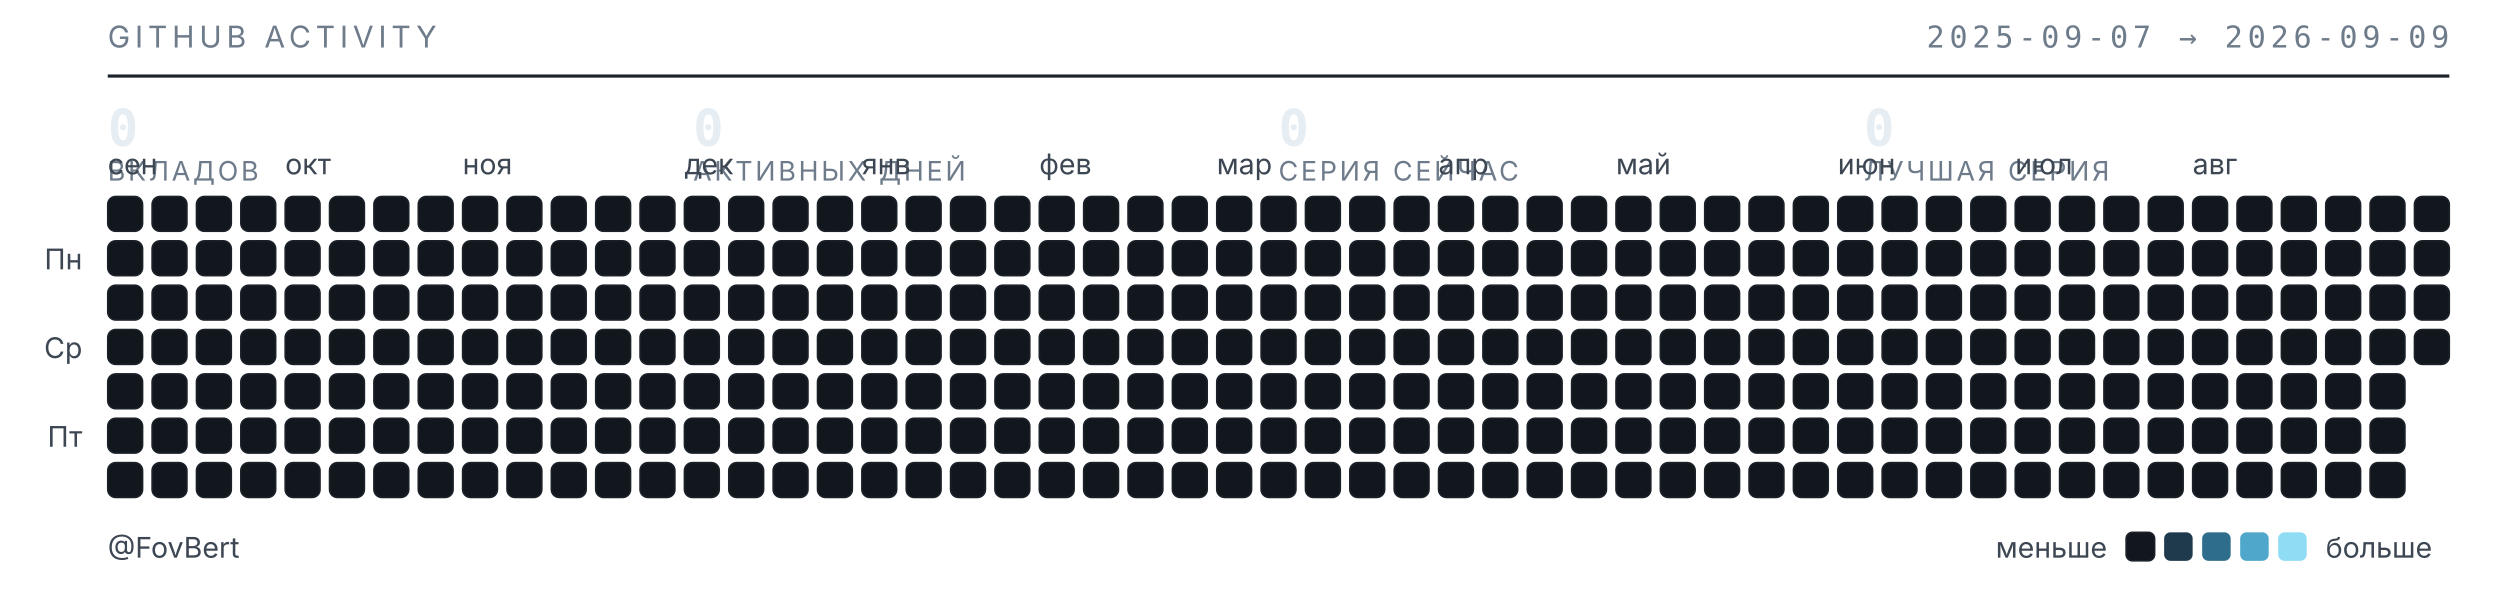
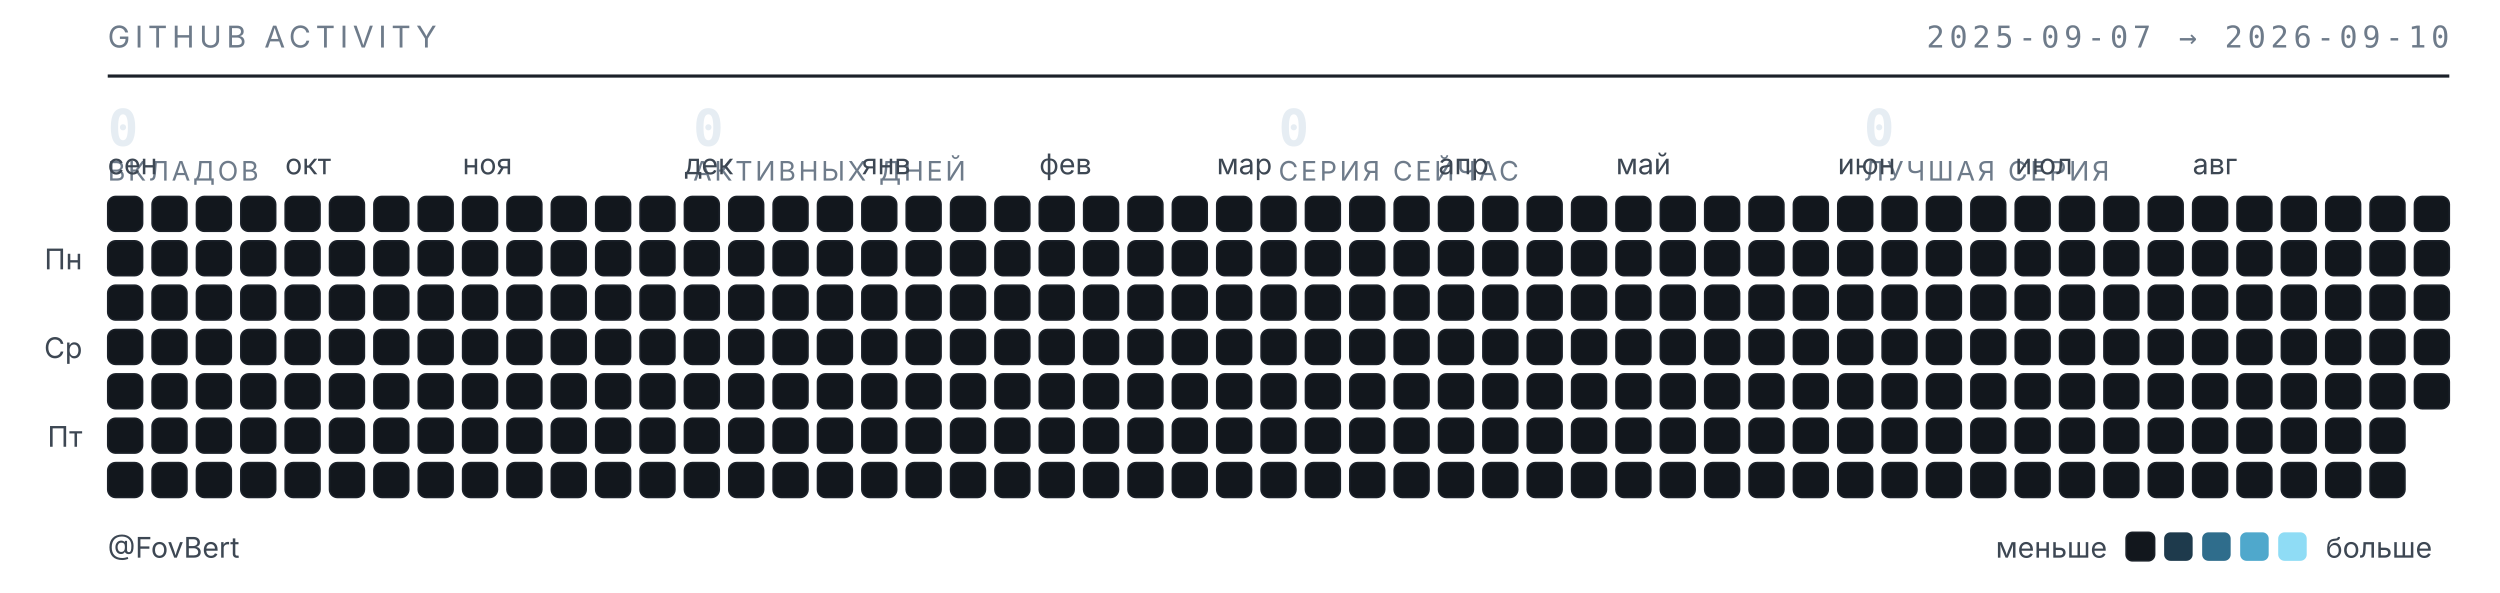
<svg xmlns="http://www.w3.org/2000/svg" width="789" height="187" viewBox="0 0 789 187" role="img" aria-label="Календарь активности GitHub — FovBert">
  <style>
  .t{font-family:"Inter","Segoe UI",system-ui,-apple-system,sans-serif}
  .m{font-family:"JetBrains Mono","SF Mono",ui-monospace,Consolas,monospace}
  .sub{fill:#6e7b8a;font-size:9.5px;letter-spacing:.16em}
  .lbl{fill:#3d4753;font-size:9px}
  .num{fill:#e6edf3;font-size:16px;font-weight:600}
  .cap{fill:#6e7b8a;font-size:8.5px;letter-spacing:.1em}
  rect{shape-rendering:geometricPrecision}
  </style>
  <text class="t sub" x="34" y="15">GITHUB ACTIVITY</text>
-   <text class="m sub" x="773" y="15" text-anchor="end">2025-09-07 → 2026-09-09</text>
+   <text class="m sub" x="773" y="15" text-anchor="end">2025-09-07 → 2026-09-10</text>
  <line x1="34" y1="24" x2="773" y2="24" stroke="#1b2129" stroke-width="1" />
  <text class="m num" x="34" y="46">0</text>
  <text class="t cap" x="34" y="57">ВКЛАДОВ</text>
  <text class="m num" x="218.75" y="46">0</text>
  <text class="t cap" x="218.75" y="57">АКТИВНЫХ ДНЕЙ</text>
  <text class="m num" x="403.5" y="46">0</text>
  <text class="t cap" x="403.5" y="57">СЕРИЯ СЕЙЧАС</text>
  <text class="m num" x="588.25" y="46">0</text>
  <text class="t cap" x="588.25" y="57">ЛУЧШАЯ СЕРИЯ</text>
  <text class="t lbl" x="34" y="55">сен</text>
  <text class="t lbl" x="90" y="55">окт</text>
  <text class="t lbl" x="146" y="55">ноя</text>
  <text class="t lbl" x="216" y="55">дек</text>
  <text class="t lbl" x="272" y="55">янв</text>
  <text class="t lbl" x="328" y="55">фев</text>
  <text class="t lbl" x="384" y="55">мар</text>
  <text class="t lbl" x="454" y="55">апр</text>
  <text class="t lbl" x="510" y="55">май</text>
  <text class="t lbl" x="580" y="55">июн</text>
  <text class="t lbl" x="636" y="55">июл</text>
  <text class="t lbl" x="692" y="55">авг</text>
  <text class="t lbl" x="26" y="85" text-anchor="end">Пн</text>
  <text class="t lbl" x="26" y="113" text-anchor="end">Ср</text>
  <text class="t lbl" x="26" y="141" text-anchor="end">Пт</text>
  <rect x="34" y="62" width="11" height="11" rx="2.5" fill="#12171d" stroke="#1b2129" stroke-width=".5" />
  <rect x="34" y="76" width="11" height="11" rx="2.5" fill="#12171d" stroke="#1b2129" stroke-width=".5" />
  <rect x="34" y="90" width="11" height="11" rx="2.5" fill="#12171d" stroke="#1b2129" stroke-width=".5" />
  <rect x="34" y="104" width="11" height="11" rx="2.5" fill="#12171d" stroke="#1b2129" stroke-width=".5" />
  <rect x="34" y="118" width="11" height="11" rx="2.5" fill="#12171d" stroke="#1b2129" stroke-width=".5" />
  <rect x="34" y="132" width="11" height="11" rx="2.5" fill="#12171d" stroke="#1b2129" stroke-width=".5" />
  <rect x="34" y="146" width="11" height="11" rx="2.5" fill="#12171d" stroke="#1b2129" stroke-width=".5" />
  <rect x="48" y="62" width="11" height="11" rx="2.5" fill="#12171d" stroke="#1b2129" stroke-width=".5" />
  <rect x="48" y="76" width="11" height="11" rx="2.5" fill="#12171d" stroke="#1b2129" stroke-width=".5" />
  <rect x="48" y="90" width="11" height="11" rx="2.5" fill="#12171d" stroke="#1b2129" stroke-width=".5" />
  <rect x="48" y="104" width="11" height="11" rx="2.5" fill="#12171d" stroke="#1b2129" stroke-width=".5" />
  <rect x="48" y="118" width="11" height="11" rx="2.5" fill="#12171d" stroke="#1b2129" stroke-width=".5" />
  <rect x="48" y="132" width="11" height="11" rx="2.5" fill="#12171d" stroke="#1b2129" stroke-width=".5" />
  <rect x="48" y="146" width="11" height="11" rx="2.5" fill="#12171d" stroke="#1b2129" stroke-width=".5" />
  <rect x="62" y="62" width="11" height="11" rx="2.5" fill="#12171d" stroke="#1b2129" stroke-width=".5" />
  <rect x="62" y="76" width="11" height="11" rx="2.5" fill="#12171d" stroke="#1b2129" stroke-width=".5" />
  <rect x="62" y="90" width="11" height="11" rx="2.5" fill="#12171d" stroke="#1b2129" stroke-width=".5" />
  <rect x="62" y="104" width="11" height="11" rx="2.5" fill="#12171d" stroke="#1b2129" stroke-width=".5" />
  <rect x="62" y="118" width="11" height="11" rx="2.5" fill="#12171d" stroke="#1b2129" stroke-width=".5" />
  <rect x="62" y="132" width="11" height="11" rx="2.5" fill="#12171d" stroke="#1b2129" stroke-width=".5" />
  <rect x="62" y="146" width="11" height="11" rx="2.5" fill="#12171d" stroke="#1b2129" stroke-width=".5" />
  <rect x="76" y="62" width="11" height="11" rx="2.5" fill="#12171d" stroke="#1b2129" stroke-width=".5" />
  <rect x="76" y="76" width="11" height="11" rx="2.5" fill="#12171d" stroke="#1b2129" stroke-width=".5" />
  <rect x="76" y="90" width="11" height="11" rx="2.5" fill="#12171d" stroke="#1b2129" stroke-width=".5" />
  <rect x="76" y="104" width="11" height="11" rx="2.5" fill="#12171d" stroke="#1b2129" stroke-width=".5" />
  <rect x="76" y="118" width="11" height="11" rx="2.5" fill="#12171d" stroke="#1b2129" stroke-width=".5" />
  <rect x="76" y="132" width="11" height="11" rx="2.5" fill="#12171d" stroke="#1b2129" stroke-width=".5" />
  <rect x="76" y="146" width="11" height="11" rx="2.5" fill="#12171d" stroke="#1b2129" stroke-width=".5" />
  <rect x="90" y="62" width="11" height="11" rx="2.5" fill="#12171d" stroke="#1b2129" stroke-width=".5" />
  <rect x="90" y="76" width="11" height="11" rx="2.5" fill="#12171d" stroke="#1b2129" stroke-width=".5" />
  <rect x="90" y="90" width="11" height="11" rx="2.5" fill="#12171d" stroke="#1b2129" stroke-width=".5" />
  <rect x="90" y="104" width="11" height="11" rx="2.5" fill="#12171d" stroke="#1b2129" stroke-width=".5" />
  <rect x="90" y="118" width="11" height="11" rx="2.5" fill="#12171d" stroke="#1b2129" stroke-width=".5" />
  <rect x="90" y="132" width="11" height="11" rx="2.5" fill="#12171d" stroke="#1b2129" stroke-width=".5" />
  <rect x="90" y="146" width="11" height="11" rx="2.5" fill="#12171d" stroke="#1b2129" stroke-width=".5" />
  <rect x="104" y="62" width="11" height="11" rx="2.5" fill="#12171d" stroke="#1b2129" stroke-width=".5" />
  <rect x="104" y="76" width="11" height="11" rx="2.5" fill="#12171d" stroke="#1b2129" stroke-width=".5" />
  <rect x="104" y="90" width="11" height="11" rx="2.5" fill="#12171d" stroke="#1b2129" stroke-width=".5" />
  <rect x="104" y="104" width="11" height="11" rx="2.5" fill="#12171d" stroke="#1b2129" stroke-width=".5" />
  <rect x="104" y="118" width="11" height="11" rx="2.5" fill="#12171d" stroke="#1b2129" stroke-width=".5" />
  <rect x="104" y="132" width="11" height="11" rx="2.5" fill="#12171d" stroke="#1b2129" stroke-width=".5" />
  <rect x="104" y="146" width="11" height="11" rx="2.5" fill="#12171d" stroke="#1b2129" stroke-width=".5" />
  <rect x="118" y="62" width="11" height="11" rx="2.5" fill="#12171d" stroke="#1b2129" stroke-width=".5" />
  <rect x="118" y="76" width="11" height="11" rx="2.5" fill="#12171d" stroke="#1b2129" stroke-width=".5" />
  <rect x="118" y="90" width="11" height="11" rx="2.5" fill="#12171d" stroke="#1b2129" stroke-width=".5" />
  <rect x="118" y="104" width="11" height="11" rx="2.5" fill="#12171d" stroke="#1b2129" stroke-width=".5" />
  <rect x="118" y="118" width="11" height="11" rx="2.5" fill="#12171d" stroke="#1b2129" stroke-width=".5" />
  <rect x="118" y="132" width="11" height="11" rx="2.5" fill="#12171d" stroke="#1b2129" stroke-width=".5" />
  <rect x="118" y="146" width="11" height="11" rx="2.5" fill="#12171d" stroke="#1b2129" stroke-width=".5" />
  <rect x="132" y="62" width="11" height="11" rx="2.5" fill="#12171d" stroke="#1b2129" stroke-width=".5" />
  <rect x="132" y="76" width="11" height="11" rx="2.5" fill="#12171d" stroke="#1b2129" stroke-width=".5" />
  <rect x="132" y="90" width="11" height="11" rx="2.5" fill="#12171d" stroke="#1b2129" stroke-width=".5" />
  <rect x="132" y="104" width="11" height="11" rx="2.5" fill="#12171d" stroke="#1b2129" stroke-width=".5" />
  <rect x="132" y="118" width="11" height="11" rx="2.5" fill="#12171d" stroke="#1b2129" stroke-width=".5" />
  <rect x="132" y="132" width="11" height="11" rx="2.5" fill="#12171d" stroke="#1b2129" stroke-width=".5" />
  <rect x="132" y="146" width="11" height="11" rx="2.5" fill="#12171d" stroke="#1b2129" stroke-width=".5" />
  <rect x="146" y="62" width="11" height="11" rx="2.5" fill="#12171d" stroke="#1b2129" stroke-width=".5" />
  <rect x="146" y="76" width="11" height="11" rx="2.5" fill="#12171d" stroke="#1b2129" stroke-width=".5" />
  <rect x="146" y="90" width="11" height="11" rx="2.5" fill="#12171d" stroke="#1b2129" stroke-width=".5" />
  <rect x="146" y="104" width="11" height="11" rx="2.5" fill="#12171d" stroke="#1b2129" stroke-width=".5" />
  <rect x="146" y="118" width="11" height="11" rx="2.5" fill="#12171d" stroke="#1b2129" stroke-width=".5" />
  <rect x="146" y="132" width="11" height="11" rx="2.5" fill="#12171d" stroke="#1b2129" stroke-width=".5" />
  <rect x="146" y="146" width="11" height="11" rx="2.5" fill="#12171d" stroke="#1b2129" stroke-width=".5" />
  <rect x="160" y="62" width="11" height="11" rx="2.5" fill="#12171d" stroke="#1b2129" stroke-width=".5" />
  <rect x="160" y="76" width="11" height="11" rx="2.5" fill="#12171d" stroke="#1b2129" stroke-width=".5" />
  <rect x="160" y="90" width="11" height="11" rx="2.5" fill="#12171d" stroke="#1b2129" stroke-width=".5" />
  <rect x="160" y="104" width="11" height="11" rx="2.5" fill="#12171d" stroke="#1b2129" stroke-width=".5" />
  <rect x="160" y="118" width="11" height="11" rx="2.5" fill="#12171d" stroke="#1b2129" stroke-width=".5" />
  <rect x="160" y="132" width="11" height="11" rx="2.5" fill="#12171d" stroke="#1b2129" stroke-width=".5" />
  <rect x="160" y="146" width="11" height="11" rx="2.5" fill="#12171d" stroke="#1b2129" stroke-width=".5" />
  <rect x="174" y="62" width="11" height="11" rx="2.5" fill="#12171d" stroke="#1b2129" stroke-width=".5" />
  <rect x="174" y="76" width="11" height="11" rx="2.5" fill="#12171d" stroke="#1b2129" stroke-width=".5" />
  <rect x="174" y="90" width="11" height="11" rx="2.5" fill="#12171d" stroke="#1b2129" stroke-width=".5" />
  <rect x="174" y="104" width="11" height="11" rx="2.5" fill="#12171d" stroke="#1b2129" stroke-width=".5" />
  <rect x="174" y="118" width="11" height="11" rx="2.5" fill="#12171d" stroke="#1b2129" stroke-width=".5" />
  <rect x="174" y="132" width="11" height="11" rx="2.5" fill="#12171d" stroke="#1b2129" stroke-width=".5" />
  <rect x="174" y="146" width="11" height="11" rx="2.5" fill="#12171d" stroke="#1b2129" stroke-width=".5" />
  <rect x="188" y="62" width="11" height="11" rx="2.5" fill="#12171d" stroke="#1b2129" stroke-width=".5" />
  <rect x="188" y="76" width="11" height="11" rx="2.5" fill="#12171d" stroke="#1b2129" stroke-width=".5" />
  <rect x="188" y="90" width="11" height="11" rx="2.5" fill="#12171d" stroke="#1b2129" stroke-width=".5" />
  <rect x="188" y="104" width="11" height="11" rx="2.5" fill="#12171d" stroke="#1b2129" stroke-width=".5" />
  <rect x="188" y="118" width="11" height="11" rx="2.5" fill="#12171d" stroke="#1b2129" stroke-width=".5" />
  <rect x="188" y="132" width="11" height="11" rx="2.5" fill="#12171d" stroke="#1b2129" stroke-width=".5" />
  <rect x="188" y="146" width="11" height="11" rx="2.5" fill="#12171d" stroke="#1b2129" stroke-width=".5" />
  <rect x="202" y="62" width="11" height="11" rx="2.5" fill="#12171d" stroke="#1b2129" stroke-width=".5" />
  <rect x="202" y="76" width="11" height="11" rx="2.5" fill="#12171d" stroke="#1b2129" stroke-width=".5" />
  <rect x="202" y="90" width="11" height="11" rx="2.5" fill="#12171d" stroke="#1b2129" stroke-width=".5" />
  <rect x="202" y="104" width="11" height="11" rx="2.5" fill="#12171d" stroke="#1b2129" stroke-width=".5" />
  <rect x="202" y="118" width="11" height="11" rx="2.5" fill="#12171d" stroke="#1b2129" stroke-width=".5" />
  <rect x="202" y="132" width="11" height="11" rx="2.5" fill="#12171d" stroke="#1b2129" stroke-width=".5" />
  <rect x="202" y="146" width="11" height="11" rx="2.5" fill="#12171d" stroke="#1b2129" stroke-width=".5" />
  <rect x="216" y="62" width="11" height="11" rx="2.5" fill="#12171d" stroke="#1b2129" stroke-width=".5" />
  <rect x="216" y="76" width="11" height="11" rx="2.5" fill="#12171d" stroke="#1b2129" stroke-width=".5" />
  <rect x="216" y="90" width="11" height="11" rx="2.5" fill="#12171d" stroke="#1b2129" stroke-width=".5" />
  <rect x="216" y="104" width="11" height="11" rx="2.5" fill="#12171d" stroke="#1b2129" stroke-width=".5" />
  <rect x="216" y="118" width="11" height="11" rx="2.5" fill="#12171d" stroke="#1b2129" stroke-width=".5" />
  <rect x="216" y="132" width="11" height="11" rx="2.5" fill="#12171d" stroke="#1b2129" stroke-width=".5" />
  <rect x="216" y="146" width="11" height="11" rx="2.5" fill="#12171d" stroke="#1b2129" stroke-width=".5" />
  <rect x="230" y="62" width="11" height="11" rx="2.5" fill="#12171d" stroke="#1b2129" stroke-width=".5" />
  <rect x="230" y="76" width="11" height="11" rx="2.5" fill="#12171d" stroke="#1b2129" stroke-width=".5" />
  <rect x="230" y="90" width="11" height="11" rx="2.5" fill="#12171d" stroke="#1b2129" stroke-width=".5" />
  <rect x="230" y="104" width="11" height="11" rx="2.5" fill="#12171d" stroke="#1b2129" stroke-width=".5" />
  <rect x="230" y="118" width="11" height="11" rx="2.5" fill="#12171d" stroke="#1b2129" stroke-width=".5" />
  <rect x="230" y="132" width="11" height="11" rx="2.5" fill="#12171d" stroke="#1b2129" stroke-width=".5" />
  <rect x="230" y="146" width="11" height="11" rx="2.5" fill="#12171d" stroke="#1b2129" stroke-width=".5" />
  <rect x="244" y="62" width="11" height="11" rx="2.5" fill="#12171d" stroke="#1b2129" stroke-width=".5" />
  <rect x="244" y="76" width="11" height="11" rx="2.5" fill="#12171d" stroke="#1b2129" stroke-width=".5" />
  <rect x="244" y="90" width="11" height="11" rx="2.5" fill="#12171d" stroke="#1b2129" stroke-width=".5" />
  <rect x="244" y="104" width="11" height="11" rx="2.5" fill="#12171d" stroke="#1b2129" stroke-width=".5" />
  <rect x="244" y="118" width="11" height="11" rx="2.5" fill="#12171d" stroke="#1b2129" stroke-width=".5" />
  <rect x="244" y="132" width="11" height="11" rx="2.5" fill="#12171d" stroke="#1b2129" stroke-width=".5" />
  <rect x="244" y="146" width="11" height="11" rx="2.5" fill="#12171d" stroke="#1b2129" stroke-width=".5" />
  <rect x="258" y="62" width="11" height="11" rx="2.5" fill="#12171d" stroke="#1b2129" stroke-width=".5" />
  <rect x="258" y="76" width="11" height="11" rx="2.5" fill="#12171d" stroke="#1b2129" stroke-width=".5" />
  <rect x="258" y="90" width="11" height="11" rx="2.5" fill="#12171d" stroke="#1b2129" stroke-width=".5" />
  <rect x="258" y="104" width="11" height="11" rx="2.5" fill="#12171d" stroke="#1b2129" stroke-width=".5" />
  <rect x="258" y="118" width="11" height="11" rx="2.5" fill="#12171d" stroke="#1b2129" stroke-width=".5" />
  <rect x="258" y="132" width="11" height="11" rx="2.5" fill="#12171d" stroke="#1b2129" stroke-width=".5" />
  <rect x="258" y="146" width="11" height="11" rx="2.5" fill="#12171d" stroke="#1b2129" stroke-width=".5" />
  <rect x="272" y="62" width="11" height="11" rx="2.5" fill="#12171d" stroke="#1b2129" stroke-width=".5" />
  <rect x="272" y="76" width="11" height="11" rx="2.5" fill="#12171d" stroke="#1b2129" stroke-width=".5" />
  <rect x="272" y="90" width="11" height="11" rx="2.5" fill="#12171d" stroke="#1b2129" stroke-width=".5" />
  <rect x="272" y="104" width="11" height="11" rx="2.5" fill="#12171d" stroke="#1b2129" stroke-width=".5" />
  <rect x="272" y="118" width="11" height="11" rx="2.5" fill="#12171d" stroke="#1b2129" stroke-width=".5" />
  <rect x="272" y="132" width="11" height="11" rx="2.5" fill="#12171d" stroke="#1b2129" stroke-width=".5" />
  <rect x="272" y="146" width="11" height="11" rx="2.5" fill="#12171d" stroke="#1b2129" stroke-width=".5" />
  <rect x="286" y="62" width="11" height="11" rx="2.5" fill="#12171d" stroke="#1b2129" stroke-width=".5" />
  <rect x="286" y="76" width="11" height="11" rx="2.5" fill="#12171d" stroke="#1b2129" stroke-width=".5" />
  <rect x="286" y="90" width="11" height="11" rx="2.5" fill="#12171d" stroke="#1b2129" stroke-width=".5" />
  <rect x="286" y="104" width="11" height="11" rx="2.5" fill="#12171d" stroke="#1b2129" stroke-width=".5" />
  <rect x="286" y="118" width="11" height="11" rx="2.5" fill="#12171d" stroke="#1b2129" stroke-width=".5" />
  <rect x="286" y="132" width="11" height="11" rx="2.5" fill="#12171d" stroke="#1b2129" stroke-width=".5" />
  <rect x="286" y="146" width="11" height="11" rx="2.5" fill="#12171d" stroke="#1b2129" stroke-width=".5" />
  <rect x="300" y="62" width="11" height="11" rx="2.5" fill="#12171d" stroke="#1b2129" stroke-width=".5" />
  <rect x="300" y="76" width="11" height="11" rx="2.5" fill="#12171d" stroke="#1b2129" stroke-width=".5" />
  <rect x="300" y="90" width="11" height="11" rx="2.5" fill="#12171d" stroke="#1b2129" stroke-width=".5" />
  <rect x="300" y="104" width="11" height="11" rx="2.5" fill="#12171d" stroke="#1b2129" stroke-width=".5" />
  <rect x="300" y="118" width="11" height="11" rx="2.5" fill="#12171d" stroke="#1b2129" stroke-width=".5" />
  <rect x="300" y="132" width="11" height="11" rx="2.5" fill="#12171d" stroke="#1b2129" stroke-width=".5" />
  <rect x="300" y="146" width="11" height="11" rx="2.5" fill="#12171d" stroke="#1b2129" stroke-width=".5" />
  <rect x="314" y="62" width="11" height="11" rx="2.5" fill="#12171d" stroke="#1b2129" stroke-width=".5" />
  <rect x="314" y="76" width="11" height="11" rx="2.5" fill="#12171d" stroke="#1b2129" stroke-width=".5" />
  <rect x="314" y="90" width="11" height="11" rx="2.5" fill="#12171d" stroke="#1b2129" stroke-width=".5" />
  <rect x="314" y="104" width="11" height="11" rx="2.5" fill="#12171d" stroke="#1b2129" stroke-width=".5" />
  <rect x="314" y="118" width="11" height="11" rx="2.5" fill="#12171d" stroke="#1b2129" stroke-width=".5" />
  <rect x="314" y="132" width="11" height="11" rx="2.5" fill="#12171d" stroke="#1b2129" stroke-width=".5" />
  <rect x="314" y="146" width="11" height="11" rx="2.5" fill="#12171d" stroke="#1b2129" stroke-width=".5" />
  <rect x="328" y="62" width="11" height="11" rx="2.5" fill="#12171d" stroke="#1b2129" stroke-width=".5" />
  <rect x="328" y="76" width="11" height="11" rx="2.5" fill="#12171d" stroke="#1b2129" stroke-width=".5" />
  <rect x="328" y="90" width="11" height="11" rx="2.5" fill="#12171d" stroke="#1b2129" stroke-width=".5" />
  <rect x="328" y="104" width="11" height="11" rx="2.5" fill="#12171d" stroke="#1b2129" stroke-width=".5" />
  <rect x="328" y="118" width="11" height="11" rx="2.5" fill="#12171d" stroke="#1b2129" stroke-width=".5" />
  <rect x="328" y="132" width="11" height="11" rx="2.5" fill="#12171d" stroke="#1b2129" stroke-width=".5" />
  <rect x="328" y="146" width="11" height="11" rx="2.5" fill="#12171d" stroke="#1b2129" stroke-width=".5" />
  <rect x="342" y="62" width="11" height="11" rx="2.5" fill="#12171d" stroke="#1b2129" stroke-width=".5" />
  <rect x="342" y="76" width="11" height="11" rx="2.5" fill="#12171d" stroke="#1b2129" stroke-width=".5" />
  <rect x="342" y="90" width="11" height="11" rx="2.5" fill="#12171d" stroke="#1b2129" stroke-width=".5" />
  <rect x="342" y="104" width="11" height="11" rx="2.5" fill="#12171d" stroke="#1b2129" stroke-width=".5" />
  <rect x="342" y="118" width="11" height="11" rx="2.5" fill="#12171d" stroke="#1b2129" stroke-width=".5" />
  <rect x="342" y="132" width="11" height="11" rx="2.5" fill="#12171d" stroke="#1b2129" stroke-width=".5" />
  <rect x="342" y="146" width="11" height="11" rx="2.5" fill="#12171d" stroke="#1b2129" stroke-width=".5" />
  <rect x="356" y="62" width="11" height="11" rx="2.5" fill="#12171d" stroke="#1b2129" stroke-width=".5" />
  <rect x="356" y="76" width="11" height="11" rx="2.5" fill="#12171d" stroke="#1b2129" stroke-width=".5" />
  <rect x="356" y="90" width="11" height="11" rx="2.5" fill="#12171d" stroke="#1b2129" stroke-width=".5" />
  <rect x="356" y="104" width="11" height="11" rx="2.5" fill="#12171d" stroke="#1b2129" stroke-width=".5" />
  <rect x="356" y="118" width="11" height="11" rx="2.5" fill="#12171d" stroke="#1b2129" stroke-width=".5" />
  <rect x="356" y="132" width="11" height="11" rx="2.5" fill="#12171d" stroke="#1b2129" stroke-width=".5" />
  <rect x="356" y="146" width="11" height="11" rx="2.5" fill="#12171d" stroke="#1b2129" stroke-width=".5" />
  <rect x="370" y="62" width="11" height="11" rx="2.5" fill="#12171d" stroke="#1b2129" stroke-width=".5" />
  <rect x="370" y="76" width="11" height="11" rx="2.5" fill="#12171d" stroke="#1b2129" stroke-width=".5" />
  <rect x="370" y="90" width="11" height="11" rx="2.5" fill="#12171d" stroke="#1b2129" stroke-width=".5" />
  <rect x="370" y="104" width="11" height="11" rx="2.5" fill="#12171d" stroke="#1b2129" stroke-width=".5" />
  <rect x="370" y="118" width="11" height="11" rx="2.5" fill="#12171d" stroke="#1b2129" stroke-width=".5" />
  <rect x="370" y="132" width="11" height="11" rx="2.5" fill="#12171d" stroke="#1b2129" stroke-width=".5" />
  <rect x="370" y="146" width="11" height="11" rx="2.5" fill="#12171d" stroke="#1b2129" stroke-width=".5" />
  <rect x="384" y="62" width="11" height="11" rx="2.5" fill="#12171d" stroke="#1b2129" stroke-width=".5" />
  <rect x="384" y="76" width="11" height="11" rx="2.5" fill="#12171d" stroke="#1b2129" stroke-width=".5" />
  <rect x="384" y="90" width="11" height="11" rx="2.5" fill="#12171d" stroke="#1b2129" stroke-width=".5" />
  <rect x="384" y="104" width="11" height="11" rx="2.5" fill="#12171d" stroke="#1b2129" stroke-width=".5" />
  <rect x="384" y="118" width="11" height="11" rx="2.5" fill="#12171d" stroke="#1b2129" stroke-width=".5" />
  <rect x="384" y="132" width="11" height="11" rx="2.5" fill="#12171d" stroke="#1b2129" stroke-width=".5" />
  <rect x="384" y="146" width="11" height="11" rx="2.5" fill="#12171d" stroke="#1b2129" stroke-width=".5" />
  <rect x="398" y="62" width="11" height="11" rx="2.5" fill="#12171d" stroke="#1b2129" stroke-width=".5" />
  <rect x="398" y="76" width="11" height="11" rx="2.5" fill="#12171d" stroke="#1b2129" stroke-width=".5" />
  <rect x="398" y="90" width="11" height="11" rx="2.5" fill="#12171d" stroke="#1b2129" stroke-width=".5" />
  <rect x="398" y="104" width="11" height="11" rx="2.5" fill="#12171d" stroke="#1b2129" stroke-width=".5" />
  <rect x="398" y="118" width="11" height="11" rx="2.5" fill="#12171d" stroke="#1b2129" stroke-width=".5" />
  <rect x="398" y="132" width="11" height="11" rx="2.5" fill="#12171d" stroke="#1b2129" stroke-width=".5" />
  <rect x="398" y="146" width="11" height="11" rx="2.5" fill="#12171d" stroke="#1b2129" stroke-width=".5" />
  <rect x="412" y="62" width="11" height="11" rx="2.5" fill="#12171d" stroke="#1b2129" stroke-width=".5" />
  <rect x="412" y="76" width="11" height="11" rx="2.5" fill="#12171d" stroke="#1b2129" stroke-width=".5" />
  <rect x="412" y="90" width="11" height="11" rx="2.5" fill="#12171d" stroke="#1b2129" stroke-width=".5" />
  <rect x="412" y="104" width="11" height="11" rx="2.5" fill="#12171d" stroke="#1b2129" stroke-width=".5" />
  <rect x="412" y="118" width="11" height="11" rx="2.5" fill="#12171d" stroke="#1b2129" stroke-width=".5" />
  <rect x="412" y="132" width="11" height="11" rx="2.5" fill="#12171d" stroke="#1b2129" stroke-width=".5" />
  <rect x="412" y="146" width="11" height="11" rx="2.5" fill="#12171d" stroke="#1b2129" stroke-width=".5" />
  <rect x="426" y="62" width="11" height="11" rx="2.5" fill="#12171d" stroke="#1b2129" stroke-width=".5" />
  <rect x="426" y="76" width="11" height="11" rx="2.5" fill="#12171d" stroke="#1b2129" stroke-width=".5" />
  <rect x="426" y="90" width="11" height="11" rx="2.5" fill="#12171d" stroke="#1b2129" stroke-width=".5" />
  <rect x="426" y="104" width="11" height="11" rx="2.5" fill="#12171d" stroke="#1b2129" stroke-width=".5" />
  <rect x="426" y="118" width="11" height="11" rx="2.5" fill="#12171d" stroke="#1b2129" stroke-width=".5" />
  <rect x="426" y="132" width="11" height="11" rx="2.5" fill="#12171d" stroke="#1b2129" stroke-width=".5" />
  <rect x="426" y="146" width="11" height="11" rx="2.5" fill="#12171d" stroke="#1b2129" stroke-width=".5" />
  <rect x="440" y="62" width="11" height="11" rx="2.5" fill="#12171d" stroke="#1b2129" stroke-width=".5" />
  <rect x="440" y="76" width="11" height="11" rx="2.5" fill="#12171d" stroke="#1b2129" stroke-width=".5" />
  <rect x="440" y="90" width="11" height="11" rx="2.5" fill="#12171d" stroke="#1b2129" stroke-width=".5" />
  <rect x="440" y="104" width="11" height="11" rx="2.5" fill="#12171d" stroke="#1b2129" stroke-width=".5" />
  <rect x="440" y="118" width="11" height="11" rx="2.5" fill="#12171d" stroke="#1b2129" stroke-width=".5" />
  <rect x="440" y="132" width="11" height="11" rx="2.5" fill="#12171d" stroke="#1b2129" stroke-width=".5" />
  <rect x="440" y="146" width="11" height="11" rx="2.5" fill="#12171d" stroke="#1b2129" stroke-width=".5" />
  <rect x="454" y="62" width="11" height="11" rx="2.5" fill="#12171d" stroke="#1b2129" stroke-width=".5" />
  <rect x="454" y="76" width="11" height="11" rx="2.5" fill="#12171d" stroke="#1b2129" stroke-width=".5" />
  <rect x="454" y="90" width="11" height="11" rx="2.5" fill="#12171d" stroke="#1b2129" stroke-width=".5" />
  <rect x="454" y="104" width="11" height="11" rx="2.5" fill="#12171d" stroke="#1b2129" stroke-width=".5" />
  <rect x="454" y="118" width="11" height="11" rx="2.5" fill="#12171d" stroke="#1b2129" stroke-width=".5" />
  <rect x="454" y="132" width="11" height="11" rx="2.5" fill="#12171d" stroke="#1b2129" stroke-width=".5" />
  <rect x="454" y="146" width="11" height="11" rx="2.5" fill="#12171d" stroke="#1b2129" stroke-width=".5" />
  <rect x="468" y="62" width="11" height="11" rx="2.5" fill="#12171d" stroke="#1b2129" stroke-width=".5" />
  <rect x="468" y="76" width="11" height="11" rx="2.5" fill="#12171d" stroke="#1b2129" stroke-width=".5" />
  <rect x="468" y="90" width="11" height="11" rx="2.5" fill="#12171d" stroke="#1b2129" stroke-width=".5" />
  <rect x="468" y="104" width="11" height="11" rx="2.5" fill="#12171d" stroke="#1b2129" stroke-width=".5" />
  <rect x="468" y="118" width="11" height="11" rx="2.5" fill="#12171d" stroke="#1b2129" stroke-width=".5" />
  <rect x="468" y="132" width="11" height="11" rx="2.5" fill="#12171d" stroke="#1b2129" stroke-width=".5" />
  <rect x="468" y="146" width="11" height="11" rx="2.5" fill="#12171d" stroke="#1b2129" stroke-width=".5" />
  <rect x="482" y="62" width="11" height="11" rx="2.5" fill="#12171d" stroke="#1b2129" stroke-width=".5" />
  <rect x="482" y="76" width="11" height="11" rx="2.5" fill="#12171d" stroke="#1b2129" stroke-width=".5" />
  <rect x="482" y="90" width="11" height="11" rx="2.5" fill="#12171d" stroke="#1b2129" stroke-width=".5" />
  <rect x="482" y="104" width="11" height="11" rx="2.5" fill="#12171d" stroke="#1b2129" stroke-width=".5" />
  <rect x="482" y="118" width="11" height="11" rx="2.5" fill="#12171d" stroke="#1b2129" stroke-width=".5" />
  <rect x="482" y="132" width="11" height="11" rx="2.5" fill="#12171d" stroke="#1b2129" stroke-width=".5" />
  <rect x="482" y="146" width="11" height="11" rx="2.5" fill="#12171d" stroke="#1b2129" stroke-width=".5" />
  <rect x="496" y="62" width="11" height="11" rx="2.5" fill="#12171d" stroke="#1b2129" stroke-width=".5" />
  <rect x="496" y="76" width="11" height="11" rx="2.5" fill="#12171d" stroke="#1b2129" stroke-width=".5" />
  <rect x="496" y="90" width="11" height="11" rx="2.5" fill="#12171d" stroke="#1b2129" stroke-width=".5" />
  <rect x="496" y="104" width="11" height="11" rx="2.5" fill="#12171d" stroke="#1b2129" stroke-width=".5" />
  <rect x="496" y="118" width="11" height="11" rx="2.5" fill="#12171d" stroke="#1b2129" stroke-width=".5" />
  <rect x="496" y="132" width="11" height="11" rx="2.5" fill="#12171d" stroke="#1b2129" stroke-width=".5" />
  <rect x="496" y="146" width="11" height="11" rx="2.5" fill="#12171d" stroke="#1b2129" stroke-width=".5" />
  <rect x="510" y="62" width="11" height="11" rx="2.5" fill="#12171d" stroke="#1b2129" stroke-width=".5" />
  <rect x="510" y="76" width="11" height="11" rx="2.5" fill="#12171d" stroke="#1b2129" stroke-width=".5" />
  <rect x="510" y="90" width="11" height="11" rx="2.5" fill="#12171d" stroke="#1b2129" stroke-width=".5" />
  <rect x="510" y="104" width="11" height="11" rx="2.5" fill="#12171d" stroke="#1b2129" stroke-width=".5" />
  <rect x="510" y="118" width="11" height="11" rx="2.5" fill="#12171d" stroke="#1b2129" stroke-width=".5" />
  <rect x="510" y="132" width="11" height="11" rx="2.5" fill="#12171d" stroke="#1b2129" stroke-width=".5" />
  <rect x="510" y="146" width="11" height="11" rx="2.5" fill="#12171d" stroke="#1b2129" stroke-width=".5" />
  <rect x="524" y="62" width="11" height="11" rx="2.5" fill="#12171d" stroke="#1b2129" stroke-width=".5" />
  <rect x="524" y="76" width="11" height="11" rx="2.5" fill="#12171d" stroke="#1b2129" stroke-width=".5" />
  <rect x="524" y="90" width="11" height="11" rx="2.5" fill="#12171d" stroke="#1b2129" stroke-width=".5" />
  <rect x="524" y="104" width="11" height="11" rx="2.5" fill="#12171d" stroke="#1b2129" stroke-width=".5" />
  <rect x="524" y="118" width="11" height="11" rx="2.5" fill="#12171d" stroke="#1b2129" stroke-width=".5" />
  <rect x="524" y="132" width="11" height="11" rx="2.5" fill="#12171d" stroke="#1b2129" stroke-width=".5" />
  <rect x="524" y="146" width="11" height="11" rx="2.5" fill="#12171d" stroke="#1b2129" stroke-width=".5" />
  <rect x="538" y="62" width="11" height="11" rx="2.5" fill="#12171d" stroke="#1b2129" stroke-width=".5" />
  <rect x="538" y="76" width="11" height="11" rx="2.5" fill="#12171d" stroke="#1b2129" stroke-width=".5" />
  <rect x="538" y="90" width="11" height="11" rx="2.5" fill="#12171d" stroke="#1b2129" stroke-width=".5" />
  <rect x="538" y="104" width="11" height="11" rx="2.5" fill="#12171d" stroke="#1b2129" stroke-width=".5" />
  <rect x="538" y="118" width="11" height="11" rx="2.5" fill="#12171d" stroke="#1b2129" stroke-width=".5" />
  <rect x="538" y="132" width="11" height="11" rx="2.5" fill="#12171d" stroke="#1b2129" stroke-width=".5" />
  <rect x="538" y="146" width="11" height="11" rx="2.5" fill="#12171d" stroke="#1b2129" stroke-width=".5" />
  <rect x="552" y="62" width="11" height="11" rx="2.5" fill="#12171d" stroke="#1b2129" stroke-width=".5" />
  <rect x="552" y="76" width="11" height="11" rx="2.5" fill="#12171d" stroke="#1b2129" stroke-width=".5" />
  <rect x="552" y="90" width="11" height="11" rx="2.5" fill="#12171d" stroke="#1b2129" stroke-width=".5" />
  <rect x="552" y="104" width="11" height="11" rx="2.5" fill="#12171d" stroke="#1b2129" stroke-width=".5" />
  <rect x="552" y="118" width="11" height="11" rx="2.5" fill="#12171d" stroke="#1b2129" stroke-width=".5" />
  <rect x="552" y="132" width="11" height="11" rx="2.5" fill="#12171d" stroke="#1b2129" stroke-width=".5" />
  <rect x="552" y="146" width="11" height="11" rx="2.5" fill="#12171d" stroke="#1b2129" stroke-width=".5" />
  <rect x="566" y="62" width="11" height="11" rx="2.5" fill="#12171d" stroke="#1b2129" stroke-width=".5" />
  <rect x="566" y="76" width="11" height="11" rx="2.5" fill="#12171d" stroke="#1b2129" stroke-width=".5" />
  <rect x="566" y="90" width="11" height="11" rx="2.5" fill="#12171d" stroke="#1b2129" stroke-width=".5" />
  <rect x="566" y="104" width="11" height="11" rx="2.5" fill="#12171d" stroke="#1b2129" stroke-width=".5" />
  <rect x="566" y="118" width="11" height="11" rx="2.5" fill="#12171d" stroke="#1b2129" stroke-width=".5" />
  <rect x="566" y="132" width="11" height="11" rx="2.5" fill="#12171d" stroke="#1b2129" stroke-width=".5" />
  <rect x="566" y="146" width="11" height="11" rx="2.5" fill="#12171d" stroke="#1b2129" stroke-width=".5" />
  <rect x="580" y="62" width="11" height="11" rx="2.5" fill="#12171d" stroke="#1b2129" stroke-width=".5" />
  <rect x="580" y="76" width="11" height="11" rx="2.5" fill="#12171d" stroke="#1b2129" stroke-width=".5" />
  <rect x="580" y="90" width="11" height="11" rx="2.5" fill="#12171d" stroke="#1b2129" stroke-width=".5" />
  <rect x="580" y="104" width="11" height="11" rx="2.5" fill="#12171d" stroke="#1b2129" stroke-width=".5" />
  <rect x="580" y="118" width="11" height="11" rx="2.5" fill="#12171d" stroke="#1b2129" stroke-width=".5" />
  <rect x="580" y="132" width="11" height="11" rx="2.5" fill="#12171d" stroke="#1b2129" stroke-width=".5" />
  <rect x="580" y="146" width="11" height="11" rx="2.5" fill="#12171d" stroke="#1b2129" stroke-width=".5" />
  <rect x="594" y="62" width="11" height="11" rx="2.5" fill="#12171d" stroke="#1b2129" stroke-width=".5" />
  <rect x="594" y="76" width="11" height="11" rx="2.5" fill="#12171d" stroke="#1b2129" stroke-width=".5" />
  <rect x="594" y="90" width="11" height="11" rx="2.5" fill="#12171d" stroke="#1b2129" stroke-width=".5" />
  <rect x="594" y="104" width="11" height="11" rx="2.5" fill="#12171d" stroke="#1b2129" stroke-width=".5" />
  <rect x="594" y="118" width="11" height="11" rx="2.5" fill="#12171d" stroke="#1b2129" stroke-width=".5" />
  <rect x="594" y="132" width="11" height="11" rx="2.5" fill="#12171d" stroke="#1b2129" stroke-width=".5" />
  <rect x="594" y="146" width="11" height="11" rx="2.5" fill="#12171d" stroke="#1b2129" stroke-width=".5" />
  <rect x="608" y="62" width="11" height="11" rx="2.5" fill="#12171d" stroke="#1b2129" stroke-width=".5" />
  <rect x="608" y="76" width="11" height="11" rx="2.5" fill="#12171d" stroke="#1b2129" stroke-width=".5" />
  <rect x="608" y="90" width="11" height="11" rx="2.5" fill="#12171d" stroke="#1b2129" stroke-width=".5" />
  <rect x="608" y="104" width="11" height="11" rx="2.5" fill="#12171d" stroke="#1b2129" stroke-width=".5" />
  <rect x="608" y="118" width="11" height="11" rx="2.5" fill="#12171d" stroke="#1b2129" stroke-width=".5" />
  <rect x="608" y="132" width="11" height="11" rx="2.5" fill="#12171d" stroke="#1b2129" stroke-width=".5" />
  <rect x="608" y="146" width="11" height="11" rx="2.5" fill="#12171d" stroke="#1b2129" stroke-width=".5" />
  <rect x="622" y="62" width="11" height="11" rx="2.5" fill="#12171d" stroke="#1b2129" stroke-width=".5" />
  <rect x="622" y="76" width="11" height="11" rx="2.5" fill="#12171d" stroke="#1b2129" stroke-width=".5" />
  <rect x="622" y="90" width="11" height="11" rx="2.5" fill="#12171d" stroke="#1b2129" stroke-width=".5" />
  <rect x="622" y="104" width="11" height="11" rx="2.5" fill="#12171d" stroke="#1b2129" stroke-width=".5" />
  <rect x="622" y="118" width="11" height="11" rx="2.5" fill="#12171d" stroke="#1b2129" stroke-width=".5" />
  <rect x="622" y="132" width="11" height="11" rx="2.5" fill="#12171d" stroke="#1b2129" stroke-width=".5" />
  <rect x="622" y="146" width="11" height="11" rx="2.5" fill="#12171d" stroke="#1b2129" stroke-width=".5" />
  <rect x="636" y="62" width="11" height="11" rx="2.5" fill="#12171d" stroke="#1b2129" stroke-width=".5" />
  <rect x="636" y="76" width="11" height="11" rx="2.5" fill="#12171d" stroke="#1b2129" stroke-width=".5" />
  <rect x="636" y="90" width="11" height="11" rx="2.5" fill="#12171d" stroke="#1b2129" stroke-width=".5" />
  <rect x="636" y="104" width="11" height="11" rx="2.5" fill="#12171d" stroke="#1b2129" stroke-width=".5" />
  <rect x="636" y="118" width="11" height="11" rx="2.5" fill="#12171d" stroke="#1b2129" stroke-width=".5" />
  <rect x="636" y="132" width="11" height="11" rx="2.5" fill="#12171d" stroke="#1b2129" stroke-width=".5" />
  <rect x="636" y="146" width="11" height="11" rx="2.5" fill="#12171d" stroke="#1b2129" stroke-width=".5" />
  <rect x="650" y="62" width="11" height="11" rx="2.5" fill="#12171d" stroke="#1b2129" stroke-width=".5" />
  <rect x="650" y="76" width="11" height="11" rx="2.5" fill="#12171d" stroke="#1b2129" stroke-width=".5" />
  <rect x="650" y="90" width="11" height="11" rx="2.5" fill="#12171d" stroke="#1b2129" stroke-width=".5" />
  <rect x="650" y="104" width="11" height="11" rx="2.5" fill="#12171d" stroke="#1b2129" stroke-width=".5" />
  <rect x="650" y="118" width="11" height="11" rx="2.5" fill="#12171d" stroke="#1b2129" stroke-width=".5" />
  <rect x="650" y="132" width="11" height="11" rx="2.5" fill="#12171d" stroke="#1b2129" stroke-width=".5" />
  <rect x="650" y="146" width="11" height="11" rx="2.5" fill="#12171d" stroke="#1b2129" stroke-width=".5" />
  <rect x="664" y="62" width="11" height="11" rx="2.5" fill="#12171d" stroke="#1b2129" stroke-width=".5" />
  <rect x="664" y="76" width="11" height="11" rx="2.5" fill="#12171d" stroke="#1b2129" stroke-width=".5" />
  <rect x="664" y="90" width="11" height="11" rx="2.5" fill="#12171d" stroke="#1b2129" stroke-width=".5" />
  <rect x="664" y="104" width="11" height="11" rx="2.5" fill="#12171d" stroke="#1b2129" stroke-width=".5" />
  <rect x="664" y="118" width="11" height="11" rx="2.5" fill="#12171d" stroke="#1b2129" stroke-width=".5" />
  <rect x="664" y="132" width="11" height="11" rx="2.5" fill="#12171d" stroke="#1b2129" stroke-width=".5" />
  <rect x="664" y="146" width="11" height="11" rx="2.5" fill="#12171d" stroke="#1b2129" stroke-width=".5" />
  <rect x="678" y="62" width="11" height="11" rx="2.5" fill="#12171d" stroke="#1b2129" stroke-width=".5" />
  <rect x="678" y="76" width="11" height="11" rx="2.5" fill="#12171d" stroke="#1b2129" stroke-width=".5" />
  <rect x="678" y="90" width="11" height="11" rx="2.5" fill="#12171d" stroke="#1b2129" stroke-width=".5" />
  <rect x="678" y="104" width="11" height="11" rx="2.5" fill="#12171d" stroke="#1b2129" stroke-width=".5" />
  <rect x="678" y="118" width="11" height="11" rx="2.5" fill="#12171d" stroke="#1b2129" stroke-width=".5" />
  <rect x="678" y="132" width="11" height="11" rx="2.5" fill="#12171d" stroke="#1b2129" stroke-width=".5" />
  <rect x="678" y="146" width="11" height="11" rx="2.5" fill="#12171d" stroke="#1b2129" stroke-width=".5" />
  <rect x="692" y="62" width="11" height="11" rx="2.5" fill="#12171d" stroke="#1b2129" stroke-width=".5" />
  <rect x="692" y="76" width="11" height="11" rx="2.5" fill="#12171d" stroke="#1b2129" stroke-width=".5" />
  <rect x="692" y="90" width="11" height="11" rx="2.5" fill="#12171d" stroke="#1b2129" stroke-width=".5" />
  <rect x="692" y="104" width="11" height="11" rx="2.5" fill="#12171d" stroke="#1b2129" stroke-width=".5" />
  <rect x="692" y="118" width="11" height="11" rx="2.5" fill="#12171d" stroke="#1b2129" stroke-width=".5" />
  <rect x="692" y="132" width="11" height="11" rx="2.5" fill="#12171d" stroke="#1b2129" stroke-width=".5" />
  <rect x="692" y="146" width="11" height="11" rx="2.5" fill="#12171d" stroke="#1b2129" stroke-width=".5" />
  <rect x="706" y="62" width="11" height="11" rx="2.5" fill="#12171d" stroke="#1b2129" stroke-width=".5" />
  <rect x="706" y="76" width="11" height="11" rx="2.5" fill="#12171d" stroke="#1b2129" stroke-width=".5" />
  <rect x="706" y="90" width="11" height="11" rx="2.5" fill="#12171d" stroke="#1b2129" stroke-width=".5" />
  <rect x="706" y="104" width="11" height="11" rx="2.5" fill="#12171d" stroke="#1b2129" stroke-width=".5" />
  <rect x="706" y="118" width="11" height="11" rx="2.5" fill="#12171d" stroke="#1b2129" stroke-width=".5" />
  <rect x="706" y="132" width="11" height="11" rx="2.5" fill="#12171d" stroke="#1b2129" stroke-width=".5" />
  <rect x="706" y="146" width="11" height="11" rx="2.5" fill="#12171d" stroke="#1b2129" stroke-width=".5" />
  <rect x="720" y="62" width="11" height="11" rx="2.5" fill="#12171d" stroke="#1b2129" stroke-width=".5" />
  <rect x="720" y="76" width="11" height="11" rx="2.5" fill="#12171d" stroke="#1b2129" stroke-width=".5" />
  <rect x="720" y="90" width="11" height="11" rx="2.5" fill="#12171d" stroke="#1b2129" stroke-width=".5" />
  <rect x="720" y="104" width="11" height="11" rx="2.5" fill="#12171d" stroke="#1b2129" stroke-width=".5" />
  <rect x="720" y="118" width="11" height="11" rx="2.5" fill="#12171d" stroke="#1b2129" stroke-width=".5" />
  <rect x="720" y="132" width="11" height="11" rx="2.5" fill="#12171d" stroke="#1b2129" stroke-width=".5" />
  <rect x="720" y="146" width="11" height="11" rx="2.5" fill="#12171d" stroke="#1b2129" stroke-width=".5" />
  <rect x="734" y="62" width="11" height="11" rx="2.5" fill="#12171d" stroke="#1b2129" stroke-width=".5" />
  <rect x="734" y="76" width="11" height="11" rx="2.5" fill="#12171d" stroke="#1b2129" stroke-width=".5" />
  <rect x="734" y="90" width="11" height="11" rx="2.5" fill="#12171d" stroke="#1b2129" stroke-width=".5" />
  <rect x="734" y="104" width="11" height="11" rx="2.5" fill="#12171d" stroke="#1b2129" stroke-width=".5" />
  <rect x="734" y="118" width="11" height="11" rx="2.5" fill="#12171d" stroke="#1b2129" stroke-width=".5" />
  <rect x="734" y="132" width="11" height="11" rx="2.5" fill="#12171d" stroke="#1b2129" stroke-width=".5" />
  <rect x="734" y="146" width="11" height="11" rx="2.5" fill="#12171d" stroke="#1b2129" stroke-width=".5" />
  <rect x="748" y="62" width="11" height="11" rx="2.5" fill="#12171d" stroke="#1b2129" stroke-width=".5" />
  <rect x="748" y="76" width="11" height="11" rx="2.5" fill="#12171d" stroke="#1b2129" stroke-width=".5" />
  <rect x="748" y="90" width="11" height="11" rx="2.5" fill="#12171d" stroke="#1b2129" stroke-width=".5" />
  <rect x="748" y="104" width="11" height="11" rx="2.5" fill="#12171d" stroke="#1b2129" stroke-width=".5" />
  <rect x="748" y="118" width="11" height="11" rx="2.5" fill="#12171d" stroke="#1b2129" stroke-width=".5" />
  <rect x="748" y="132" width="11" height="11" rx="2.5" fill="#12171d" stroke="#1b2129" stroke-width=".5" />
  <rect x="748" y="146" width="11" height="11" rx="2.5" fill="#12171d" stroke="#1b2129" stroke-width=".5" />
  <rect x="762" y="62" width="11" height="11" rx="2.5" fill="#12171d" stroke="#1b2129" stroke-width=".5" />
  <rect x="762" y="76" width="11" height="11" rx="2.5" fill="#12171d" stroke="#1b2129" stroke-width=".5" />
  <rect x="762" y="90" width="11" height="11" rx="2.5" fill="#12171d" stroke="#1b2129" stroke-width=".5" />
  <rect x="762" y="104" width="11" height="11" rx="2.5" fill="#12171d" stroke="#1b2129" stroke-width=".5" />
+   <rect x="762" y="118" width="11" height="11" rx="2.5" fill="#12171d" stroke="#1b2129" stroke-width=".5" />
  <text class="t lbl" x="34" y="176">@FovBert</text>
  <text class="t lbl" x="665" y="176" text-anchor="end">меньше</text>
  <rect x="671" y="168" width="9" height="9" rx="2" fill="#12171d" stroke="#1b2129" stroke-width=".5" />
  <rect x="683" y="168" width="9" height="9" rx="2" fill="#1e3a4c" />
  <rect x="695" y="168" width="9" height="9" rx="2" fill="#2f6d8c" />
  <rect x="707" y="168" width="9" height="9" rx="2" fill="#4fa8cc" />
  <rect x="719" y="168" width="9" height="9" rx="2" fill="#8fdcf5" />
  <text class="t lbl" x="734" y="176">больше</text>
</svg>
